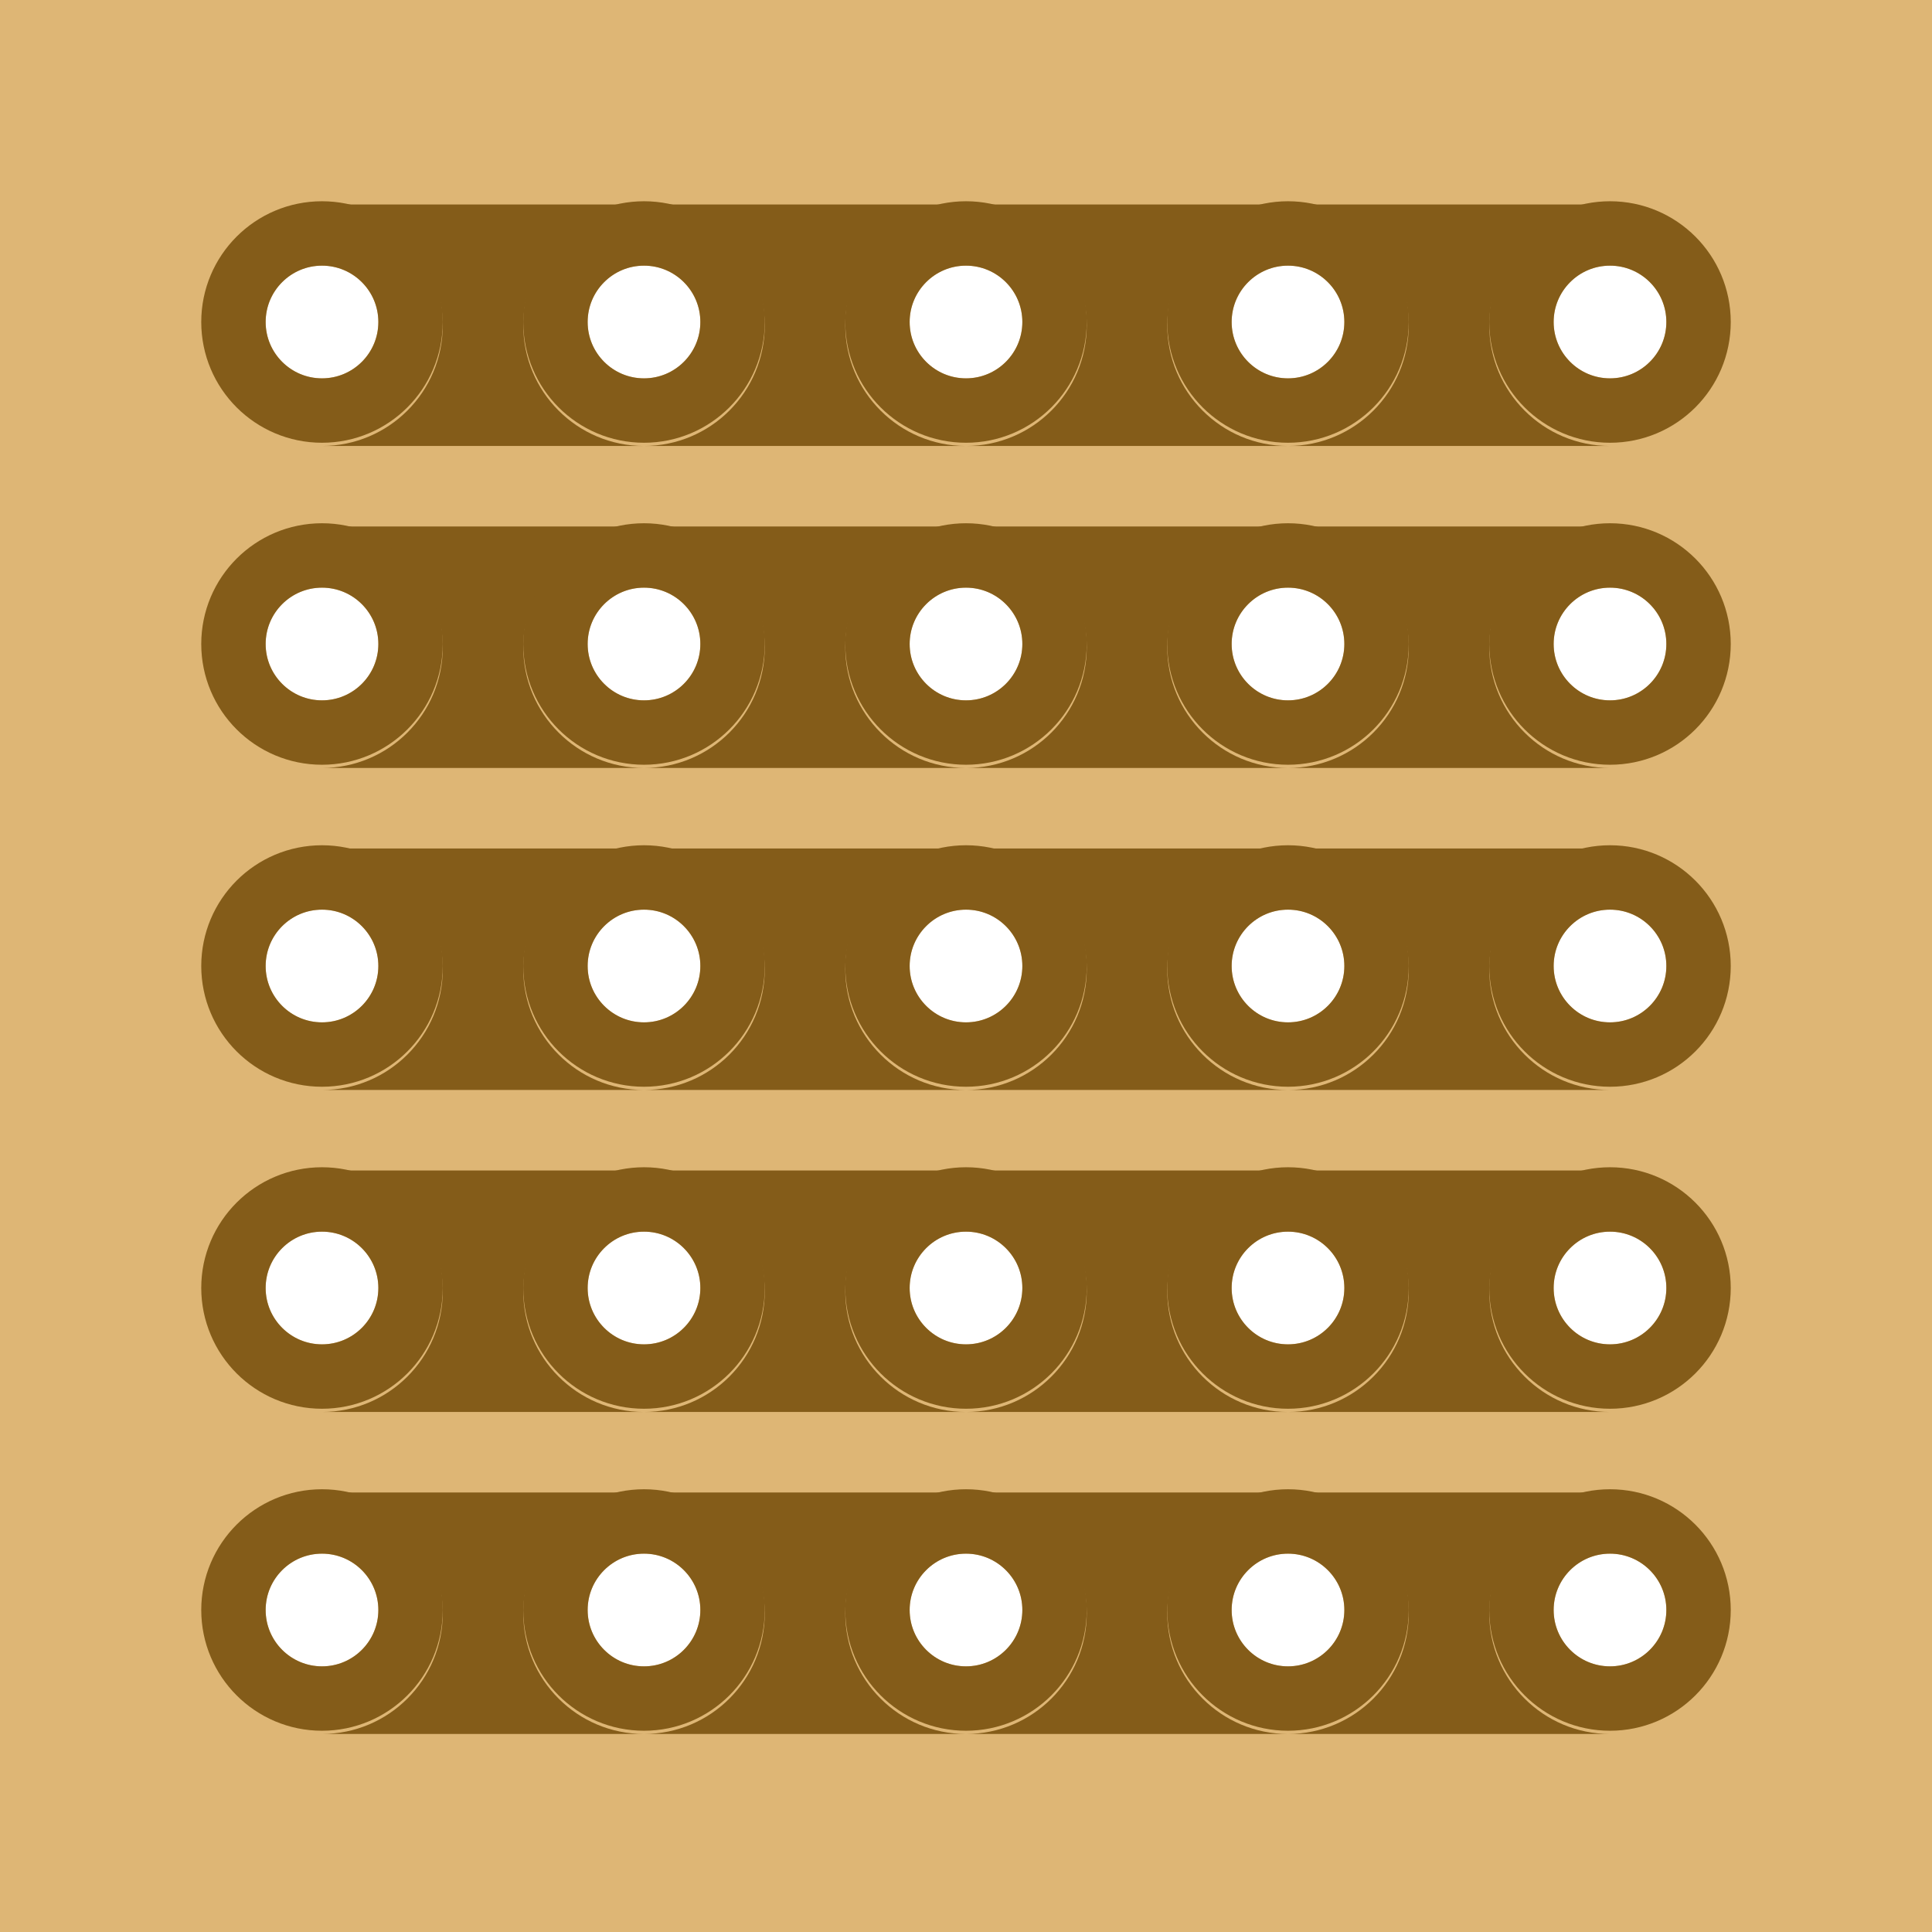
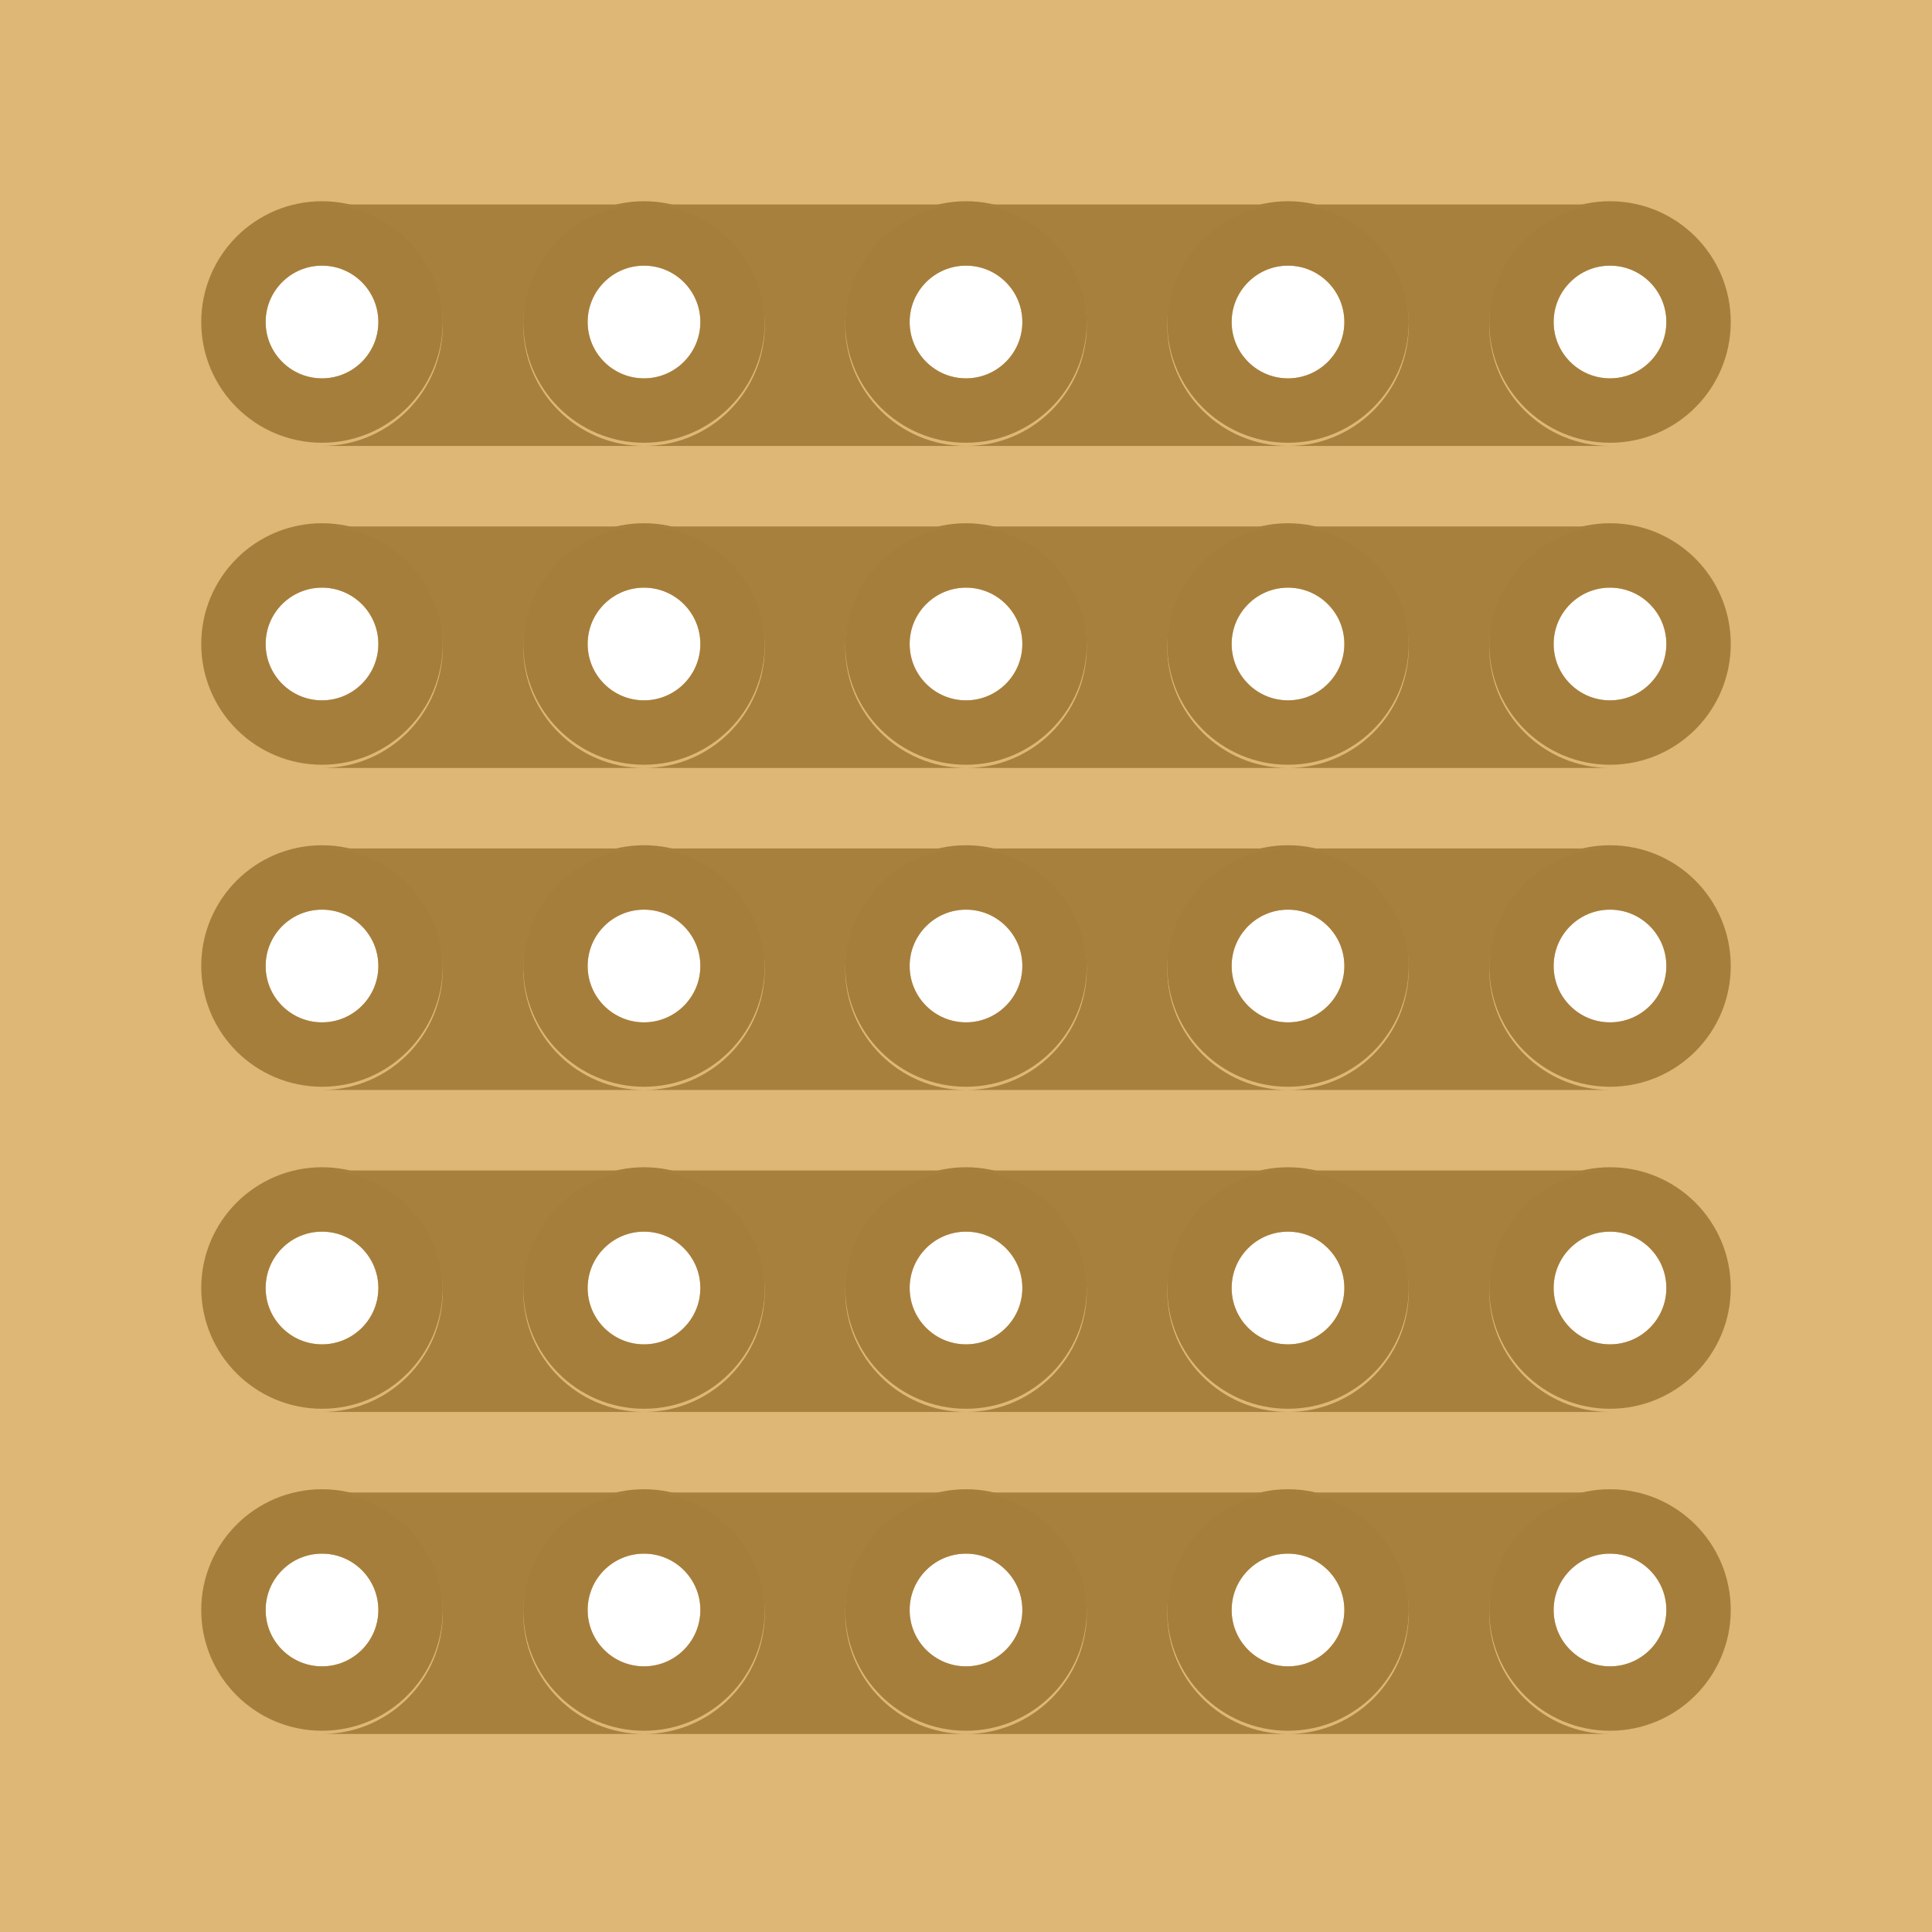
- <svg xmlns="http://www.w3.org/2000/svg" width="0.6in" height="0.6in" viewBox="0 0 600 600">
+ <svg xmlns="http://www.w3.org/2000/svg" width="0.6in" height="0.6in" viewBox="0 0 600 600" id="svg2" version="1.1">
+   <defs id="defs99" />
  <path id="boardoutline" stroke-width="0" stroke="none" fill="#deb675" fill-opacity="1" d="M0,0L600,0 600,600 0,600z M82.5,100a17.5,17.5 0 1 0 35,0 17.5,17.5 0 1 0 -35,0z M182.5,100a17.5,17.5 0 1 0 35,0 17.5,17.5 0 1 0 -35,0z M282.5,100a17.5,17.5 0 1 0 35,0 17.5,17.5 0 1 0 -35,0z M382.5,100a17.5,17.5 0 1 0 35,0 17.5,17.5 0 1 0 -35,0z M482.5,100a17.5,17.5 0 1 0 35,0 17.5,17.5 0 1 0 -35,0z M82.5,200a17.5,17.5 0 1 0 35,0 17.5,17.5 0 1 0 -35,0z M182.5,200a17.5,17.5 0 1 0 35,0 17.5,17.5 0 1 0 -35,0z M282.5,200a17.5,17.5 0 1 0 35,0 17.5,17.5 0 1 0 -35,0z M382.5,200a17.5,17.5 0 1 0 35,0 17.5,17.5 0 1 0 -35,0z M482.5,200a17.5,17.5 0 1 0 35,0 17.5,17.5 0 1 0 -35,0z M82.5,300a17.5,17.5 0 1 0 35,0 17.5,17.5 0 1 0 -35,0z M182.5,300a17.5,17.5 0 1 0 35,0 17.5,17.5 0 1 0 -35,0z M282.5,300a17.5,17.5 0 1 0 35,0 17.5,17.5 0 1 0 -35,0z M382.5,300a17.5,17.5 0 1 0 35,0 17.5,17.5 0 1 0 -35,0z M482.5,300a17.5,17.5 0 1 0 35,0 17.5,17.5 0 1 0 -35,0z M82.5,400a17.5,17.5 0 1 0 35,0 17.5,17.5 0 1 0 -35,0z M182.5,400a17.5,17.5 0 1 0 35,0 17.5,17.5 0 1 0 -35,0z M282.5,400a17.5,17.5 0 1 0 35,0 17.5,17.5 0 1 0 -35,0z M382.5,400a17.5,17.5 0 1 0 35,0 17.5,17.5 0 1 0 -35,0z M482.5,400a17.5,17.5 0 1 0 35,0 17.5,17.5 0 1 0 -35,0z M82.5,500a17.5,17.5 0 1 0 35,0 17.5,17.5 0 1 0 -35,0z M182.5,500a17.5,17.5 0 1 0 35,0 17.5,17.5 0 1 0 -35,0z M282.5,500a17.5,17.5 0 1 0 35,0 17.5,17.5 0 1 0 -35,0z M382.5,500a17.5,17.5 0 1 0 35,0 17.5,17.5 0 1 0 -35,0z M482.5,500a17.5,17.5 0 1 0 35,0 17.5,17.5 0 1 0 -35,0z " />
-   <path stroke-width="8" stroke="#deb675" fill="none" stroke-opacity="1" d="M4,4L592,4 592,592 4,592z" />
-   <circle fill="none" cx="100" cy="100" connectorname="0.0" stroke="#845c19" r="27.5" stroke-width="20" />
-   <circle fill="none" cx="200" cy="100" connectorname="1.0" stroke="#845c19" r="27.5" stroke-width="20" />
-   <circle fill="none" cx="300" cy="100" connectorname="2.0" stroke="#845c19" r="27.5" stroke-width="20" />
-   <circle fill="none" cx="400" cy="100" connectorname="3.0" stroke="#845c19" r="27.5" stroke-width="20" />
-   <circle fill="none" cx="500" cy="100" connectorname="4.0" stroke="#845c19" r="27.5" stroke-width="20" />
-   <circle fill="none" cx="100" cy="200" connectorname="0.1" stroke="#845c19" r="27.5" stroke-width="20" />
-   <circle fill="none" cx="200" cy="200" connectorname="1.1" stroke="#845c19" r="27.5" stroke-width="20" />
-   <circle fill="none" cx="300" cy="200" connectorname="2.1" stroke="#845c19" r="27.5" stroke-width="20" />
-   <circle fill="none" cx="400" cy="200" connectorname="3.1" stroke="#845c19" r="27.5" stroke-width="20" />
-   <circle fill="none" cx="500" cy="200" connectorname="4.1" stroke="#845c19" r="27.5" stroke-width="20" />
-   <circle fill="none" cx="100" cy="300" connectorname="0.2" stroke="#845c19" r="27.5" stroke-width="20" />
-   <circle fill="none" cx="200" cy="300" connectorname="1.2" stroke="#845c19" r="27.5" stroke-width="20" />
-   <circle fill="none" cx="300" cy="300" connectorname="2.2" stroke="#845c19" r="27.5" stroke-width="20" />
-   <circle fill="none" cx="400" cy="300" connectorname="3.2" stroke="#845c19" r="27.5" stroke-width="20" />
-   <circle fill="none" cx="500" cy="300" connectorname="4.2" stroke="#845c19" r="27.5" stroke-width="20" />
-   <circle fill="none" cx="100" cy="400" connectorname="0.3" stroke="#845c19" r="27.5" stroke-width="20" />
-   <circle fill="none" cx="200" cy="400" connectorname="1.3" stroke="#845c19" r="27.5" stroke-width="20" />
-   <circle fill="none" cx="300" cy="400" connectorname="2.3" stroke="#845c19" r="27.5" stroke-width="20" />
-   <circle fill="none" cx="400" cy="400" connectorname="3.3" stroke="#845c19" r="27.5" stroke-width="20" />
-   <circle fill="none" cx="500" cy="400" connectorname="4.3" stroke="#845c19" r="27.5" stroke-width="20" />
-   <circle fill="none" cx="100" cy="500" connectorname="0.4" stroke="#845c19" r="27.5" stroke-width="20" />
-   <circle fill="none" cx="200" cy="500" connectorname="1.4" stroke="#845c19" r="27.5" stroke-width="20" />
-   <circle fill="none" cx="300" cy="500" connectorname="2.4" stroke="#845c19" r="27.5" stroke-width="20" />
-   <circle fill="none" cx="400" cy="500" connectorname="3.4" stroke="#845c19" r="27.5" stroke-width="20" />
-   <circle fill="none" cx="500" cy="500" connectorname="4.4" stroke="#845c19" r="27.5" stroke-width="20" />
-   <path stroke="none" stroke-width="0" fill="#845c19" d="m100,63.5 100,0 0,75 -100,0z m0,75a37.5,37.5  0,1,0 0,-75z  m100,-75a37.5,37.5 0,1,0 0,75z" />
-   <path stroke="none" stroke-width="0" fill="#845c19" d="m200,63.5 100,0 0,75 -100,0z m0,75a37.5,37.5  0,1,0 0,-75z  m100,-75a37.5,37.5 0,1,0 0,75z" />
-   <path stroke="none" stroke-width="0" fill="#845c19" d="m300,63.5 100,0 0,75 -100,0z m0,75a37.5,37.5  0,1,0 0,-75z  m100,-75a37.5,37.5 0,1,0 0,75z" />
-   <path stroke="none" stroke-width="0" fill="#845c19" d="m400,63.5 100,0 0,75 -100,0z m0,75a37.5,37.5  0,1,0 0,-75z  m100,-75a37.5,37.5 0,1,0 0,75z" />
-   <path stroke="none" stroke-width="0" fill="#845c19" d="m100,163.5 100,0 0,75 -100,0z m0,75a37.5,37.5  0,1,0 0,-75z  m100,-75a37.5,37.5 0,1,0 0,75z" />
-   <path stroke="none" stroke-width="0" fill="#845c19" d="m200,163.5 100,0 0,75 -100,0z m0,75a37.5,37.5  0,1,0 0,-75z  m100,-75a37.5,37.5 0,1,0 0,75z" />
-   <path stroke="none" stroke-width="0" fill="#845c19" d="m300,163.5 100,0 0,75 -100,0z m0,75a37.5,37.5  0,1,0 0,-75z  m100,-75a37.5,37.5 0,1,0 0,75z" />
-   <path stroke="none" stroke-width="0" fill="#845c19" d="m400,163.5 100,0 0,75 -100,0z m0,75a37.5,37.5  0,1,0 0,-75z  m100,-75a37.5,37.5 0,1,0 0,75z" />
-   <path stroke="none" stroke-width="0" fill="#845c19" d="m100,263.5 100,0 0,75 -100,0z m0,75a37.5,37.5  0,1,0 0,-75z  m100,-75a37.5,37.5 0,1,0 0,75z" />
-   <path stroke="none" stroke-width="0" fill="#845c19" d="m200,263.5 100,0 0,75 -100,0z m0,75a37.5,37.5  0,1,0 0,-75z  m100,-75a37.5,37.5 0,1,0 0,75z" />
-   <path stroke="none" stroke-width="0" fill="#845c19" d="m300,263.5 100,0 0,75 -100,0z m0,75a37.5,37.5  0,1,0 0,-75z  m100,-75a37.5,37.5 0,1,0 0,75z" />
-   <path stroke="none" stroke-width="0" fill="#845c19" d="m400,263.5 100,0 0,75 -100,0z m0,75a37.5,37.5  0,1,0 0,-75z  m100,-75a37.5,37.5 0,1,0 0,75z" />
-   <path stroke="none" stroke-width="0" fill="#845c19" d="m100,363.5 100,0 0,75 -100,0z m0,75a37.5,37.5  0,1,0 0,-75z  m100,-75a37.5,37.5 0,1,0 0,75z" />
-   <path stroke="none" stroke-width="0" fill="#845c19" d="m200,363.5 100,0 0,75 -100,0z m0,75a37.5,37.5  0,1,0 0,-75z  m100,-75a37.5,37.5 0,1,0 0,75z" />
-   <path stroke="none" stroke-width="0" fill="#845c19" d="m300,363.5 100,0 0,75 -100,0z m0,75a37.5,37.5  0,1,0 0,-75z  m100,-75a37.5,37.5 0,1,0 0,75z" />
-   <path stroke="none" stroke-width="0" fill="#845c19" d="m400,363.5 100,0 0,75 -100,0z m0,75a37.5,37.5  0,1,0 0,-75z  m100,-75a37.5,37.5 0,1,0 0,75z" />
-   <path stroke="none" stroke-width="0" fill="#845c19" d="m100,463.5 100,0 0,75 -100,0z m0,75a37.5,37.5  0,1,0 0,-75z  m100,-75a37.5,37.5 0,1,0 0,75z" />
-   <path stroke="none" stroke-width="0" fill="#845c19" d="m200,463.5 100,0 0,75 -100,0z m0,75a37.5,37.5  0,1,0 0,-75z  m100,-75a37.5,37.5 0,1,0 0,75z" />
-   <path stroke="none" stroke-width="0" fill="#845c19" d="m300,463.5 100,0 0,75 -100,0z m0,75a37.5,37.5  0,1,0 0,-75z  m100,-75a37.5,37.5 0,1,0 0,75z" />
-   <path stroke="none" stroke-width="0" fill="#845c19" d="m400,463.5 100,0 0,75 -100,0z m0,75a37.5,37.5  0,1,0 0,-75z  m100,-75a37.5,37.5 0,1,0 0,75z" />
+   <path d="M4,4L592,4 592,592 4,592z" id="path5" stroke-opacity="1" stroke-width="8" stroke="#deb675" fill="none" />
+   <g id="g3868">
+     <circle style="stroke:#a67e3b;stroke-opacity:1" id="circle7" stroke-width="20" r="27.5" stroke="#845c19" connectorname="0.0" cy="100" cx="100" fill="none" />
+     <circle style="stroke:#a67e3b;stroke-opacity:1" id="circle9" stroke-width="20" r="27.5" stroke="#845c19" connectorname="1.0" cy="100" cx="200" fill="none" />
+     <circle style="stroke:#a67e3b;stroke-opacity:1" id="circle11" stroke-width="20" r="27.5" stroke="#845c19" connectorname="2.0" cy="100" cx="300" fill="none" />
+     <circle style="stroke:#a67e3b;stroke-opacity:1" id="circle13" stroke-width="20" r="27.5" stroke="#845c19" connectorname="3.0" cy="100" cx="400" fill="none" />
+     <circle style="stroke:#a67e3b;stroke-opacity:1" id="circle15" stroke-width="20" r="27.5" stroke="#845c19" connectorname="4.0" cy="100" cx="500" fill="none" />
+     <circle style="stroke:#a67e3b;stroke-opacity:1" id="circle17" stroke-width="20" r="27.5" stroke="#845c19" connectorname="0.1" cy="200" cx="100" fill="none" />
+     <circle style="stroke:#a67e3b;stroke-opacity:1" id="circle19" stroke-width="20" r="27.5" stroke="#845c19" connectorname="1.1" cy="200" cx="200" fill="none" />
+     <circle style="stroke:#a67e3b;stroke-opacity:1" id="circle21" stroke-width="20" r="27.5" stroke="#845c19" connectorname="2.1" cy="200" cx="300" fill="none" />
+     <circle style="stroke:#a67e3b;stroke-opacity:1" id="circle23" stroke-width="20" r="27.5" stroke="#845c19" connectorname="3.1" cy="200" cx="400" fill="none" />
+     <circle style="stroke:#a67e3b;stroke-opacity:1" id="circle25" stroke-width="20" r="27.5" stroke="#845c19" connectorname="4.1" cy="200" cx="500" fill="none" />
+     <circle style="stroke:#a67e3b;stroke-opacity:1" id="circle27" stroke-width="20" r="27.5" stroke="#845c19" connectorname="0.2" cy="300" cx="100" fill="none" />
+     <circle style="stroke:#a67e3b;stroke-opacity:1" id="circle29" stroke-width="20" r="27.5" stroke="#845c19" connectorname="1.2" cy="300" cx="200" fill="none" />
+     <circle style="stroke:#a67e3b;stroke-opacity:1" id="circle31" stroke-width="20" r="27.5" stroke="#845c19" connectorname="2.2" cy="300" cx="300" fill="none" />
+     <circle style="stroke:#a67e3b;stroke-opacity:1" id="circle33" stroke-width="20" r="27.5" stroke="#845c19" connectorname="3.2" cy="300" cx="400" fill="none" />
+     <circle style="stroke:#a67e3b;stroke-opacity:1" id="circle35" stroke-width="20" r="27.5" stroke="#845c19" connectorname="4.2" cy="300" cx="500" fill="none" />
+     <circle style="stroke:#a67e3b;stroke-opacity:1" id="circle37" stroke-width="20" r="27.5" stroke="#845c19" connectorname="0.3" cy="400" cx="100" fill="none" />
+     <circle style="stroke:#a67e3b;stroke-opacity:1" id="circle39" stroke-width="20" r="27.5" stroke="#845c19" connectorname="1.3" cy="400" cx="200" fill="none" />
+     <circle style="stroke:#a67e3b;stroke-opacity:1" id="circle41" stroke-width="20" r="27.5" stroke="#845c19" connectorname="2.3" cy="400" cx="300" fill="none" />
+     <circle style="stroke:#a67e3b;stroke-opacity:1" id="circle43" stroke-width="20" r="27.5" stroke="#845c19" connectorname="3.3" cy="400" cx="400" fill="none" />
+     <circle style="stroke:#a67e3b;stroke-opacity:1" id="circle45" stroke-width="20" r="27.5" stroke="#845c19" connectorname="4.3" cy="400" cx="500" fill="none" />
+     <circle style="stroke:#a67e3b;stroke-opacity:1" id="circle47" stroke-width="20" r="27.5" stroke="#845c19" connectorname="0.4" cy="500" cx="100" fill="none" />
+     <circle style="stroke:#a67e3b;stroke-opacity:1" id="circle49" stroke-width="20" r="27.5" stroke="#845c19" connectorname="1.4" cy="500" cx="200" fill="none" />
+     <circle style="stroke:#a67e3b;stroke-opacity:1" id="circle51" stroke-width="20" r="27.5" stroke="#845c19" connectorname="2.4" cy="500" cx="300" fill="none" />
+     <circle style="stroke:#a67e3b;stroke-opacity:1" id="circle53" stroke-width="20" r="27.5" stroke="#845c19" connectorname="3.4" cy="500" cx="400" fill="none" />
+     <circle style="stroke:#a67e3b;stroke-opacity:1" id="circle55" stroke-width="20" r="27.5" stroke="#845c19" connectorname="4.4" cy="500" cx="500" fill="none" />
+   </g>
+   <g id="g3846" transform="translate(0,-22.22222)">
+     <path id="path57" d="m 100,85.722 100,0 0,75 -100,0 z m 0,75 a 37.5,37.5 0 0 0 0,-75 z M 200,85.722 a 37.5,37.5 0 1 0 0,75 z" style="fill:#a7803d;fill-opacity:1;stroke:none" />
+     <path id="path59" d="m 200,85.722 100,0 0,75 -100,0 z m 0,75 a 37.5,37.5 0 0 0 0,-75 z M 300,85.722 a 37.5,37.5 0 1 0 0,75 z" style="fill:#a7803d;fill-opacity:1;stroke:none" />
+     <path id="path61" d="m 300,85.722 100,0 0,75 -100,0 z m 0,75 a 37.5,37.5 0 0 0 0,-75 z M 400,85.722 a 37.5,37.5 0 1 0 0,75 z" style="fill:#a7803d;fill-opacity:1;stroke:none" />
+     <path id="path63" d="m 400,85.722 100,0 0,75 -100,0 z m 0,75 a 37.5,37.5 0 0 0 0,-75 z M 500,85.722 a 37.5,37.5 0 1 0 0,75 z" style="fill:#a7803d;fill-opacity:1;stroke:none" />
+     <path id="path65" d="m 100,185.722 100,0 0,75 -100,0 z m 0,75 a 37.5,37.5 0 0 0 0,-75 z m 100,-75 a 37.5,37.5 0 1 0 0,75 z" style="fill:#a7803d;fill-opacity:1;stroke:none" />
+     <path id="path67" d="m 200,185.722 100,0 0,75 -100,0 z m 0,75 a 37.5,37.5 0 0 0 0,-75 z m 100,-75 a 37.5,37.5 0 1 0 0,75 z" style="fill:#a7803d;fill-opacity:1;stroke:none" />
+     <path id="path69" d="m 300,185.722 100,0 0,75 -100,0 z m 0,75 a 37.5,37.5 0 0 0 0,-75 z m 100,-75 a 37.5,37.5 0 1 0 0,75 z" style="fill:#a7803d;fill-opacity:1;stroke:none" />
+     <path id="path71" d="m 400,185.722 100,0 0,75 -100,0 z m 0,75 a 37.5,37.5 0 0 0 0,-75 z m 100,-75 a 37.5,37.5 0 1 0 0,75 z" style="fill:#a7803d;fill-opacity:1;stroke:none" />
+     <path id="path73" d="m 100,285.722 100,0 0,75 -100,0 z m 0,75 a 37.5,37.5 0 0 0 0,-75 z m 100,-75 a 37.5,37.5 0 1 0 0,75 z" style="fill:#a7803d;fill-opacity:1;stroke:none" />
+     <path id="path75" d="m 200,285.722 100,0 0,75 -100,0 z m 0,75 a 37.5,37.5 0 0 0 0,-75 z m 100,-75 a 37.5,37.5 0 1 0 0,75 z" style="fill:#a7803d;fill-opacity:1;stroke:none" />
+     <path id="path77" d="m 300,285.722 100,0 0,75 -100,0 z m 0,75 a 37.5,37.5 0 0 0 0,-75 z m 100,-75 a 37.5,37.5 0 1 0 0,75 z" style="fill:#a7803d;fill-opacity:1;stroke:none" />
+     <path id="path79" d="m 400,285.722 100,0 0,75 -100,0 z m 0,75 a 37.5,37.5 0 0 0 0,-75 z m 100,-75 a 37.5,37.5 0 1 0 0,75 z" style="fill:#a7803d;fill-opacity:1;stroke:none" />
+     <path id="path81" d="m 100,385.722 100,0 0,75 -100,0 z m 0,75 a 37.5,37.5 0 0 0 0,-75 z m 100,-75 a 37.5,37.5 0 1 0 0,75 z" style="fill:#a7803d;fill-opacity:1;stroke:none" />
+     <path id="path83" d="m 200,385.722 100,0 0,75 -100,0 z m 0,75 a 37.5,37.5 0 0 0 0,-75 z m 100,-75 a 37.5,37.5 0 1 0 0,75 z" style="fill:#a7803d;fill-opacity:1;stroke:none" />
+     <path id="path85" d="m 300,385.722 100,0 0,75 -100,0 z m 0,75 a 37.5,37.5 0 0 0 0,-75 z m 100,-75 a 37.5,37.5 0 1 0 0,75 z" style="fill:#a7803d;fill-opacity:1;stroke:none" />
+     <path id="path87" d="m 400,385.722 100,0 0,75 -100,0 z m 0,75 a 37.5,37.5 0 0 0 0,-75 z m 100,-75 a 37.5,37.5 0 1 0 0,75 z" style="fill:#a7803d;fill-opacity:1;stroke:none" />
+     <path id="path89" d="m 100,485.722 100,0 0,75 -100,0 z m 0,75 a 37.5,37.5 0 0 0 0,-75 z m 100,-75 a 37.5,37.5 0 1 0 0,75 z" style="fill:#a7803d;fill-opacity:1;stroke:none" />
+     <path id="path91" d="m 200,485.722 100,0 0,75 -100,0 z m 0,75 a 37.5,37.5 0 0 0 0,-75 z m 100,-75 a 37.5,37.5 0 1 0 0,75 z" style="fill:#a7803d;fill-opacity:1;stroke:none" />
+     <path id="path93" d="m 300,485.722 100,0 0,75 -100,0 z m 0,75 a 37.5,37.5 0 0 0 0,-75 z m 100,-75 a 37.5,37.5 0 1 0 0,75 z" style="fill:#a7803d;fill-opacity:1;stroke:none" />
+     <path id="path95" d="m 400,485.722 100,0 0,75 -100,0 z m 0,75 a 37.5,37.5 0 0 0 0,-75 z m 100,-75 a 37.5,37.5 0 1 0 0,75 z" style="fill:#a7803d;fill-opacity:1;stroke:none" />
+   </g>
</svg>
